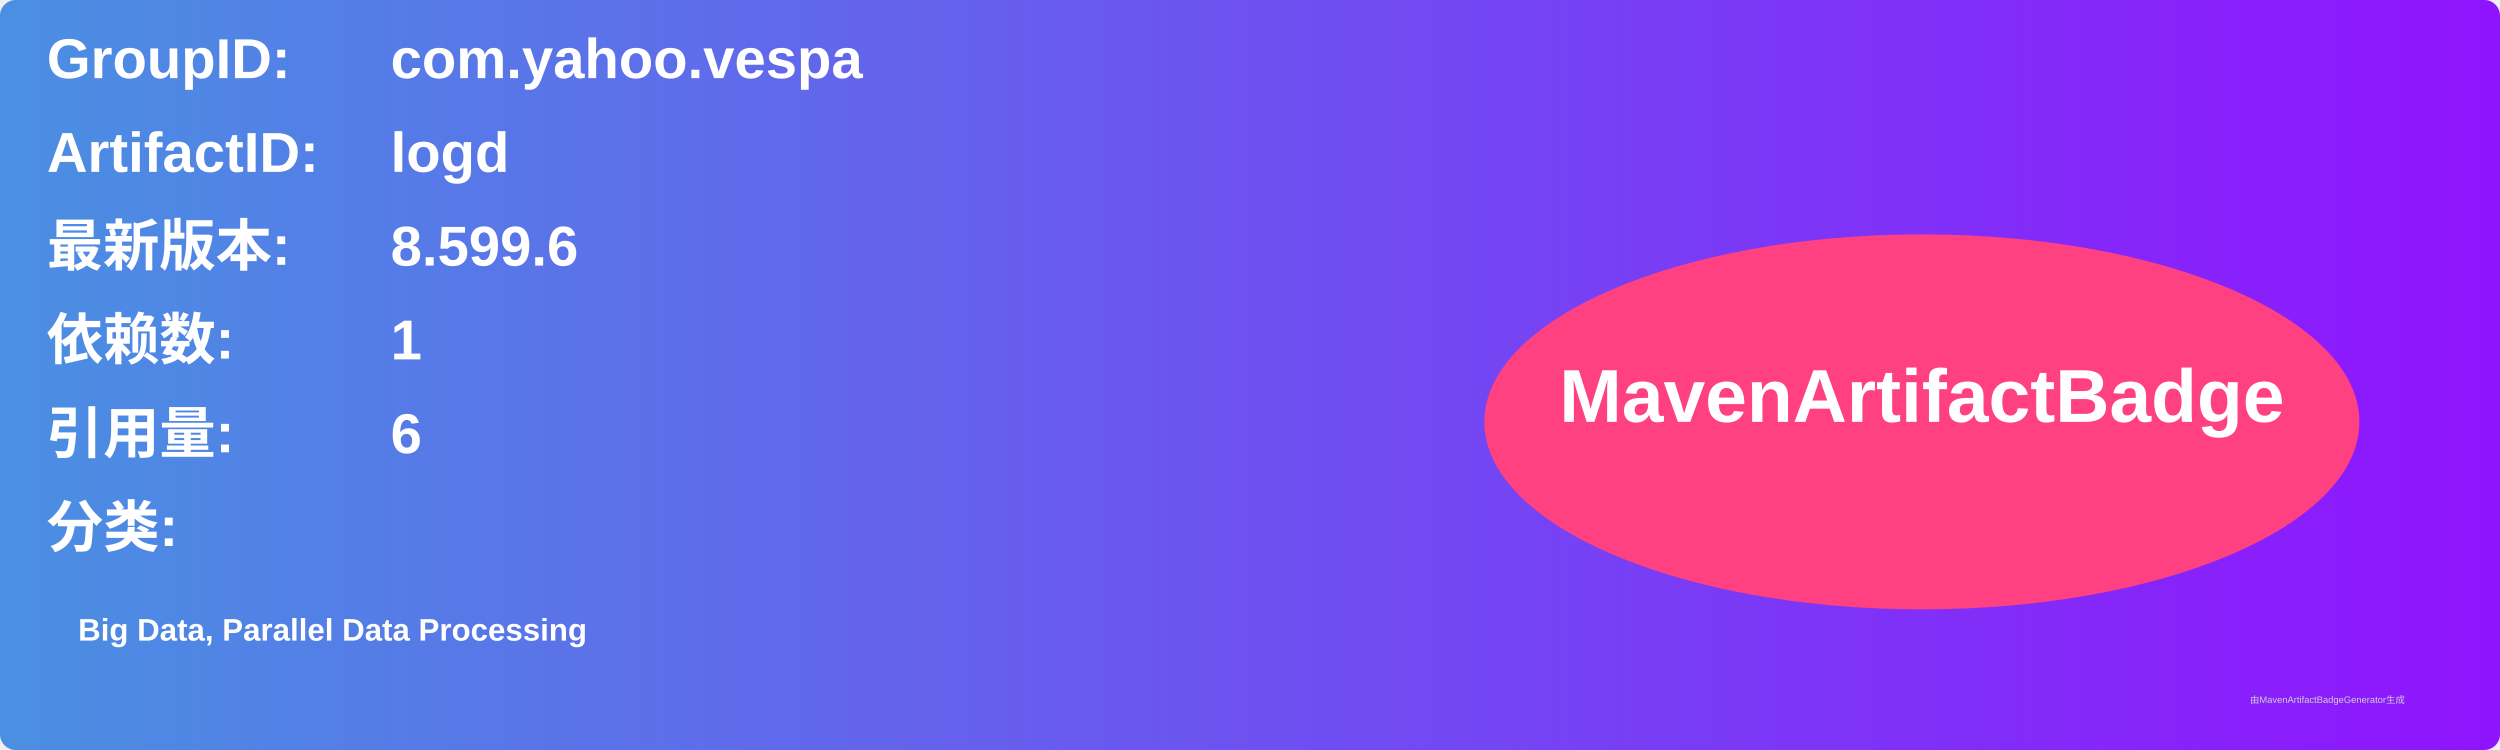
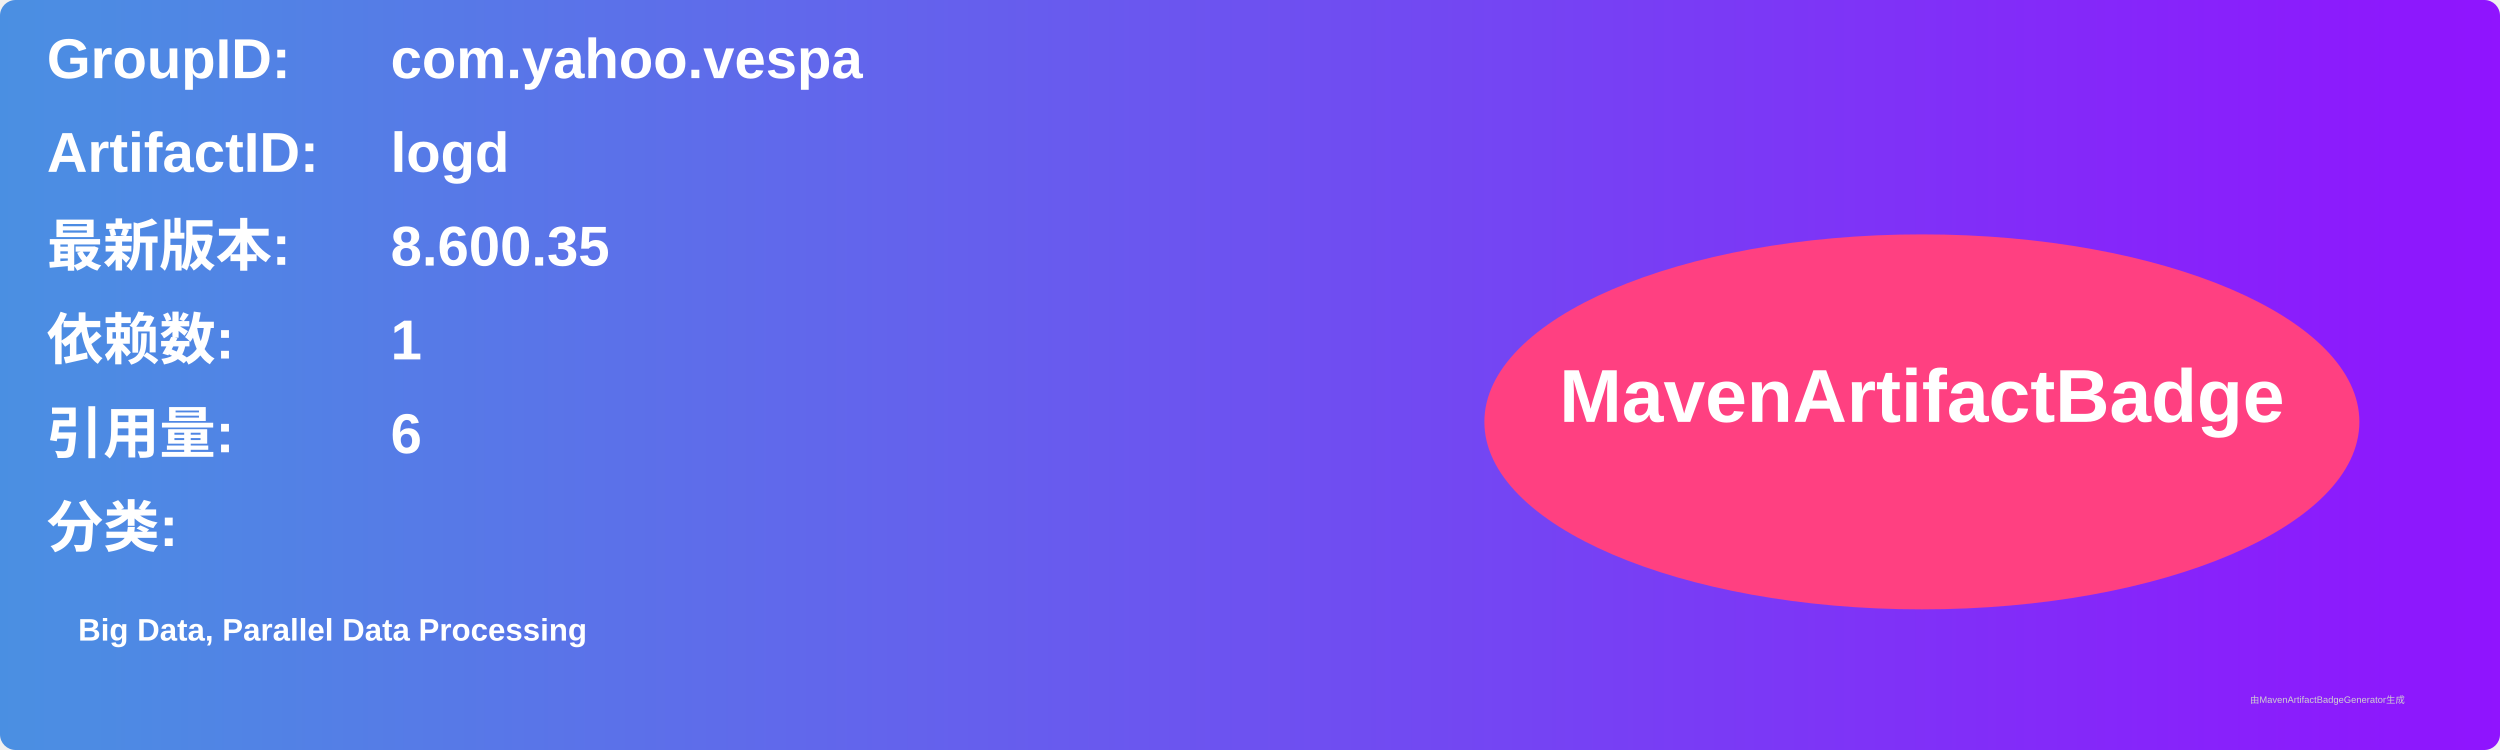
<svg xmlns="http://www.w3.org/2000/svg" width="800" height="240" viewBox="0 0 800 240">
  <linearGradient id="grad" x1="0%" y1="0%" x2="100%" y2="0%">
    <stop offset="0%" stop-color="#4a90e2" />
    <stop offset="100%" stop-color="#9013fe" />
  </linearGradient>
  <rect width="100%" height="100%" rx="5" ry="5" fill="url(#grad)" />
  <g transform="translate(15, 15)">
    <text x="0" y="10" font-family="Arial" font-size="18" fill="white" font-weight="bold" width="260">GroupID:</text>
    <text x="110" y="10" font-family="Arial" font-size="18" fill="white" font-weight="bold" width="460">com.yahoo.vespa</text>
    <text x="0" y="40" font-family="Arial" font-size="18" fill="white" font-weight="bold" width="260">ArtifactID:</text>
    <text x="110" y="40" font-family="Arial" font-size="18" fill="white" font-weight="bold" width="460">logd</text>
    <text x="0" y="70" font-family="Arial" font-size="18" fill="white" font-weight="bold">最新版本:</text>
    <text x="110" y="70" font-family="Arial" font-size="18" fill="white" font-weight="bold">
-       <tspan font-weight="bold">8.599.6</tspan>
+       <tspan font-weight="bold">8.600.35</tspan>
    </text>
    <text x="0" y="100" font-family="Arial" font-size="18" fill="white" font-weight="bold">依赖数: </text>
    <text x="110" y="100" font-family="Arial" font-size="18" fill="white">
      <tspan font-weight="bold">1</tspan>
    </text>
    <text x="0" y="130" font-family="Arial" font-size="18" fill="white" font-weight="bold">引用量: </text>
    <text x="110" y="130" font-family="Arial" font-size="18" fill="white">
      <tspan font-weight="bold">6</tspan>
    </text>
    <text x="0" y="160" font-family="Arial" font-size="18" fill="white" font-weight="bold">分类:</text>
    <text x="10" y="190" font-family="Arial" font-size="10" fill="white">
      <tspan font-weight="bold">Big Data, Parallel Data Processing</tspan>
    </text>
    <ellipse cx="600" cy="120" rx="140" ry="60" fill="#ff4081" />
    <text x="600" y="120" text-anchor="middle" font-family="Arial" font-size="24" fill="white" font-weight="bold">MavenArtifactBadge</text>
  </g>
  <text x="720" y="225" font-family="Arial" font-size="3" fill="#d0d0d0">由MavenArtifactBadgeGenerator生成</text>
</svg>
